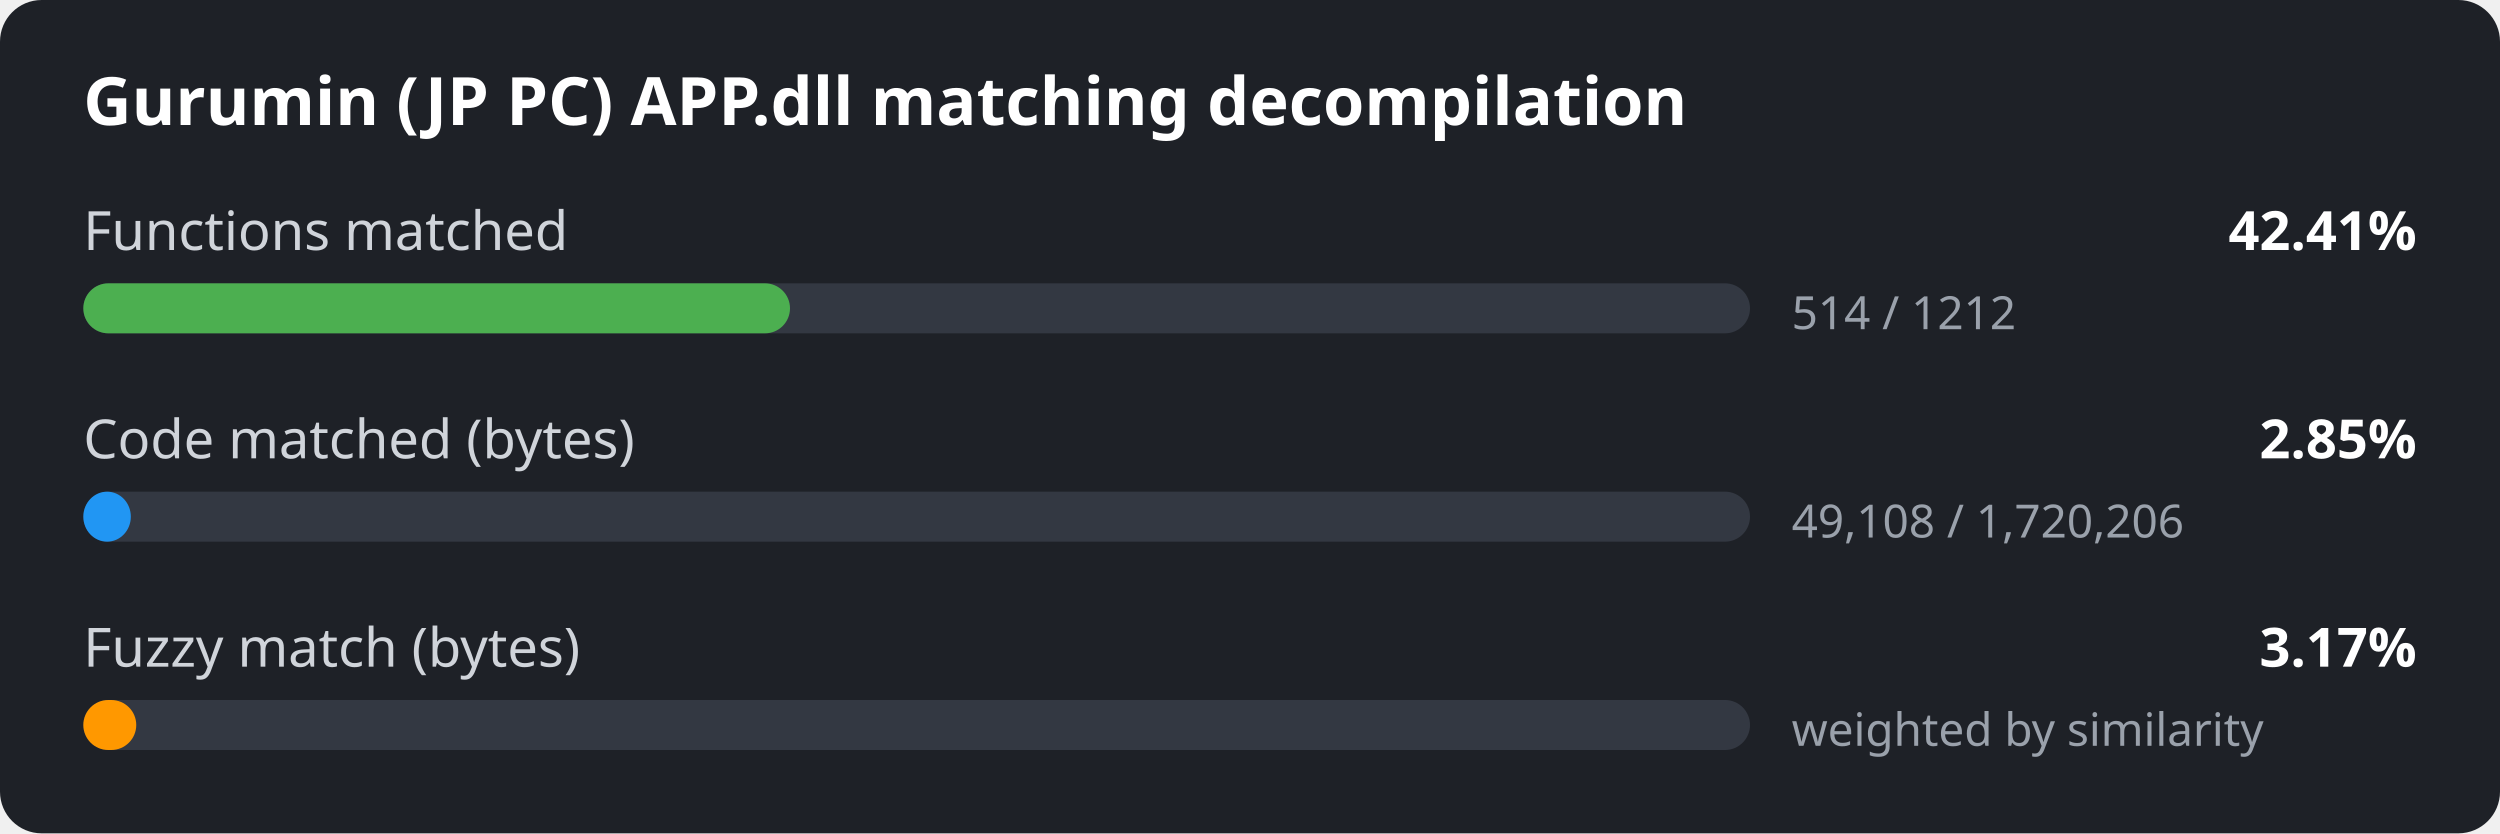
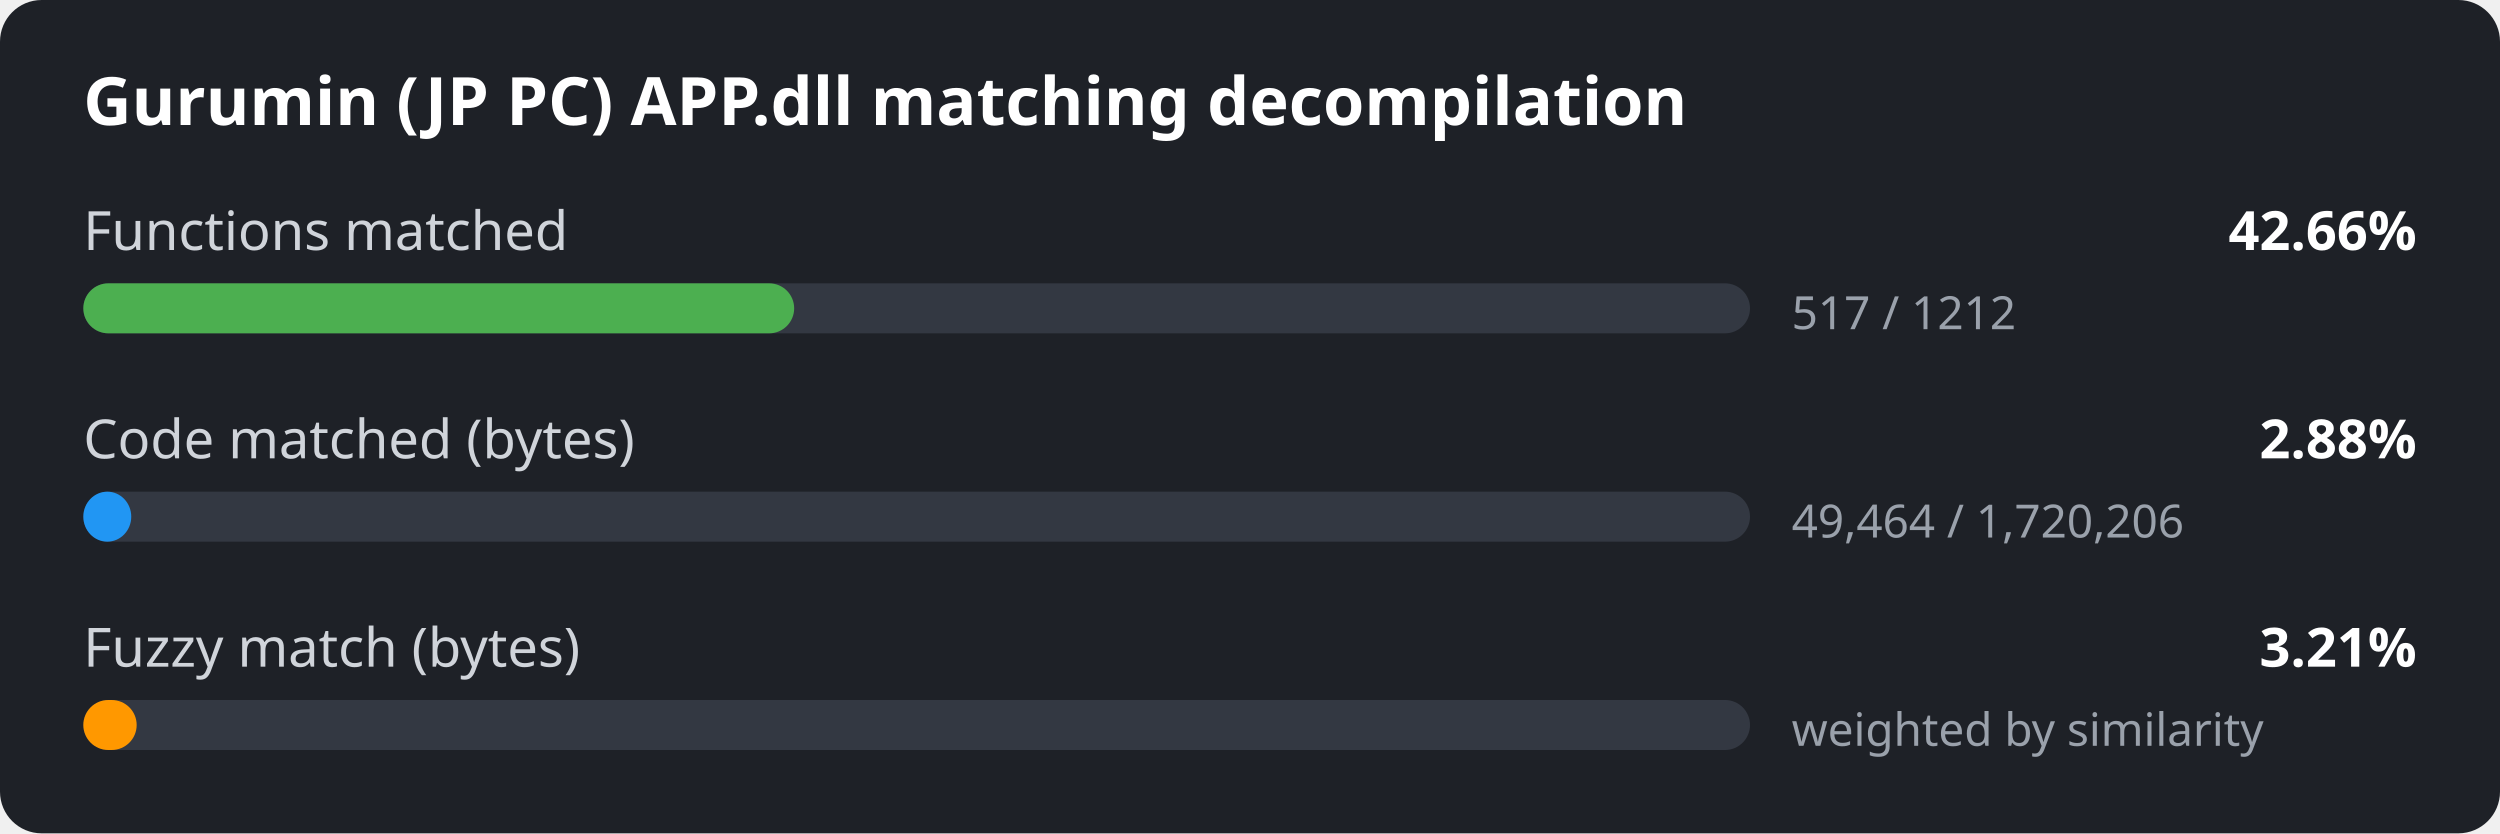
<svg xmlns="http://www.w3.org/2000/svg" width="600" height="200" viewBox="0 0 600 200">
  <style>
.bg { fill: #1e2127; }
.title { font: 600 16px sans-serif; fill: #ffffff; }
.label { font: 13px sans-serif; fill: #d0d4da; }
.value { font: 600 13px sans-serif; fill: #ffffff; }
.detail { font: 11px sans-serif; fill: #9aa1ab; }
.track { fill: #333842; }
</style>
  <rect width="600" height="200" rx="10" class="bg" />
  <text x="20" y="30" class="title">Gurumin (JP PC) APP.dll matching decompilation</text>
  <text x="20" y="60" class="label">Functions matched</text>
-   <text x="580" y="60" class="value" text-anchor="end">42.41%</text>
+   <text x="580" y="60" class="value" text-anchor="end">42.66%</text>
  <rect x="20" y="68" width="400" height="12" rx="6" class="track" />
-   <rect x="20" y="68" width="169.6" height="12" rx="6" fill="#4caf50" />
-   <text x="430" y="79" class="detail">514 / 1212</text>
+   <rect x="20" y="68" width="170.6" height="12" rx="6" fill="#4caf50" />
+   <text x="430" y="79" class="detail">517 / 1212</text>
  <text x="20" y="110" class="label">Code matched (bytes)</text>
-   <text x="580" y="110" class="value" text-anchor="end">2.85%</text>
+   <text x="580" y="110" class="value" text-anchor="end">2.88%</text>
  <rect x="20" y="118" width="400" height="12" rx="6" class="track" />
-   <rect x="20" y="118" width="11.4" height="12" rx="6" fill="#2196f3" />
-   <text x="430" y="129" class="detail">49,108 / 1,720,206</text>
+   <rect x="20" y="118" width="11.5" height="12" rx="6" fill="#2196f3" />
+   <text x="430" y="129" class="detail">49,464 / 1,720,206</text>
  <text x="20" y="160" class="label">Fuzzy match (bytes)</text>
-   <text x="580" y="160" class="value" text-anchor="end">3.17%</text>
+   <text x="580" y="160" class="value" text-anchor="end">3.21%</text>
  <rect x="20" y="168" width="400" height="12" rx="6" class="track" />
-   <rect x="20" y="168" width="12.7" height="12" rx="6" fill="#ff9800" />
+   <rect x="20" y="168" width="12.8" height="12" rx="6" fill="#ff9800" />
  <text x="430" y="179" class="detail">weighted by similarity</text>
</svg>
